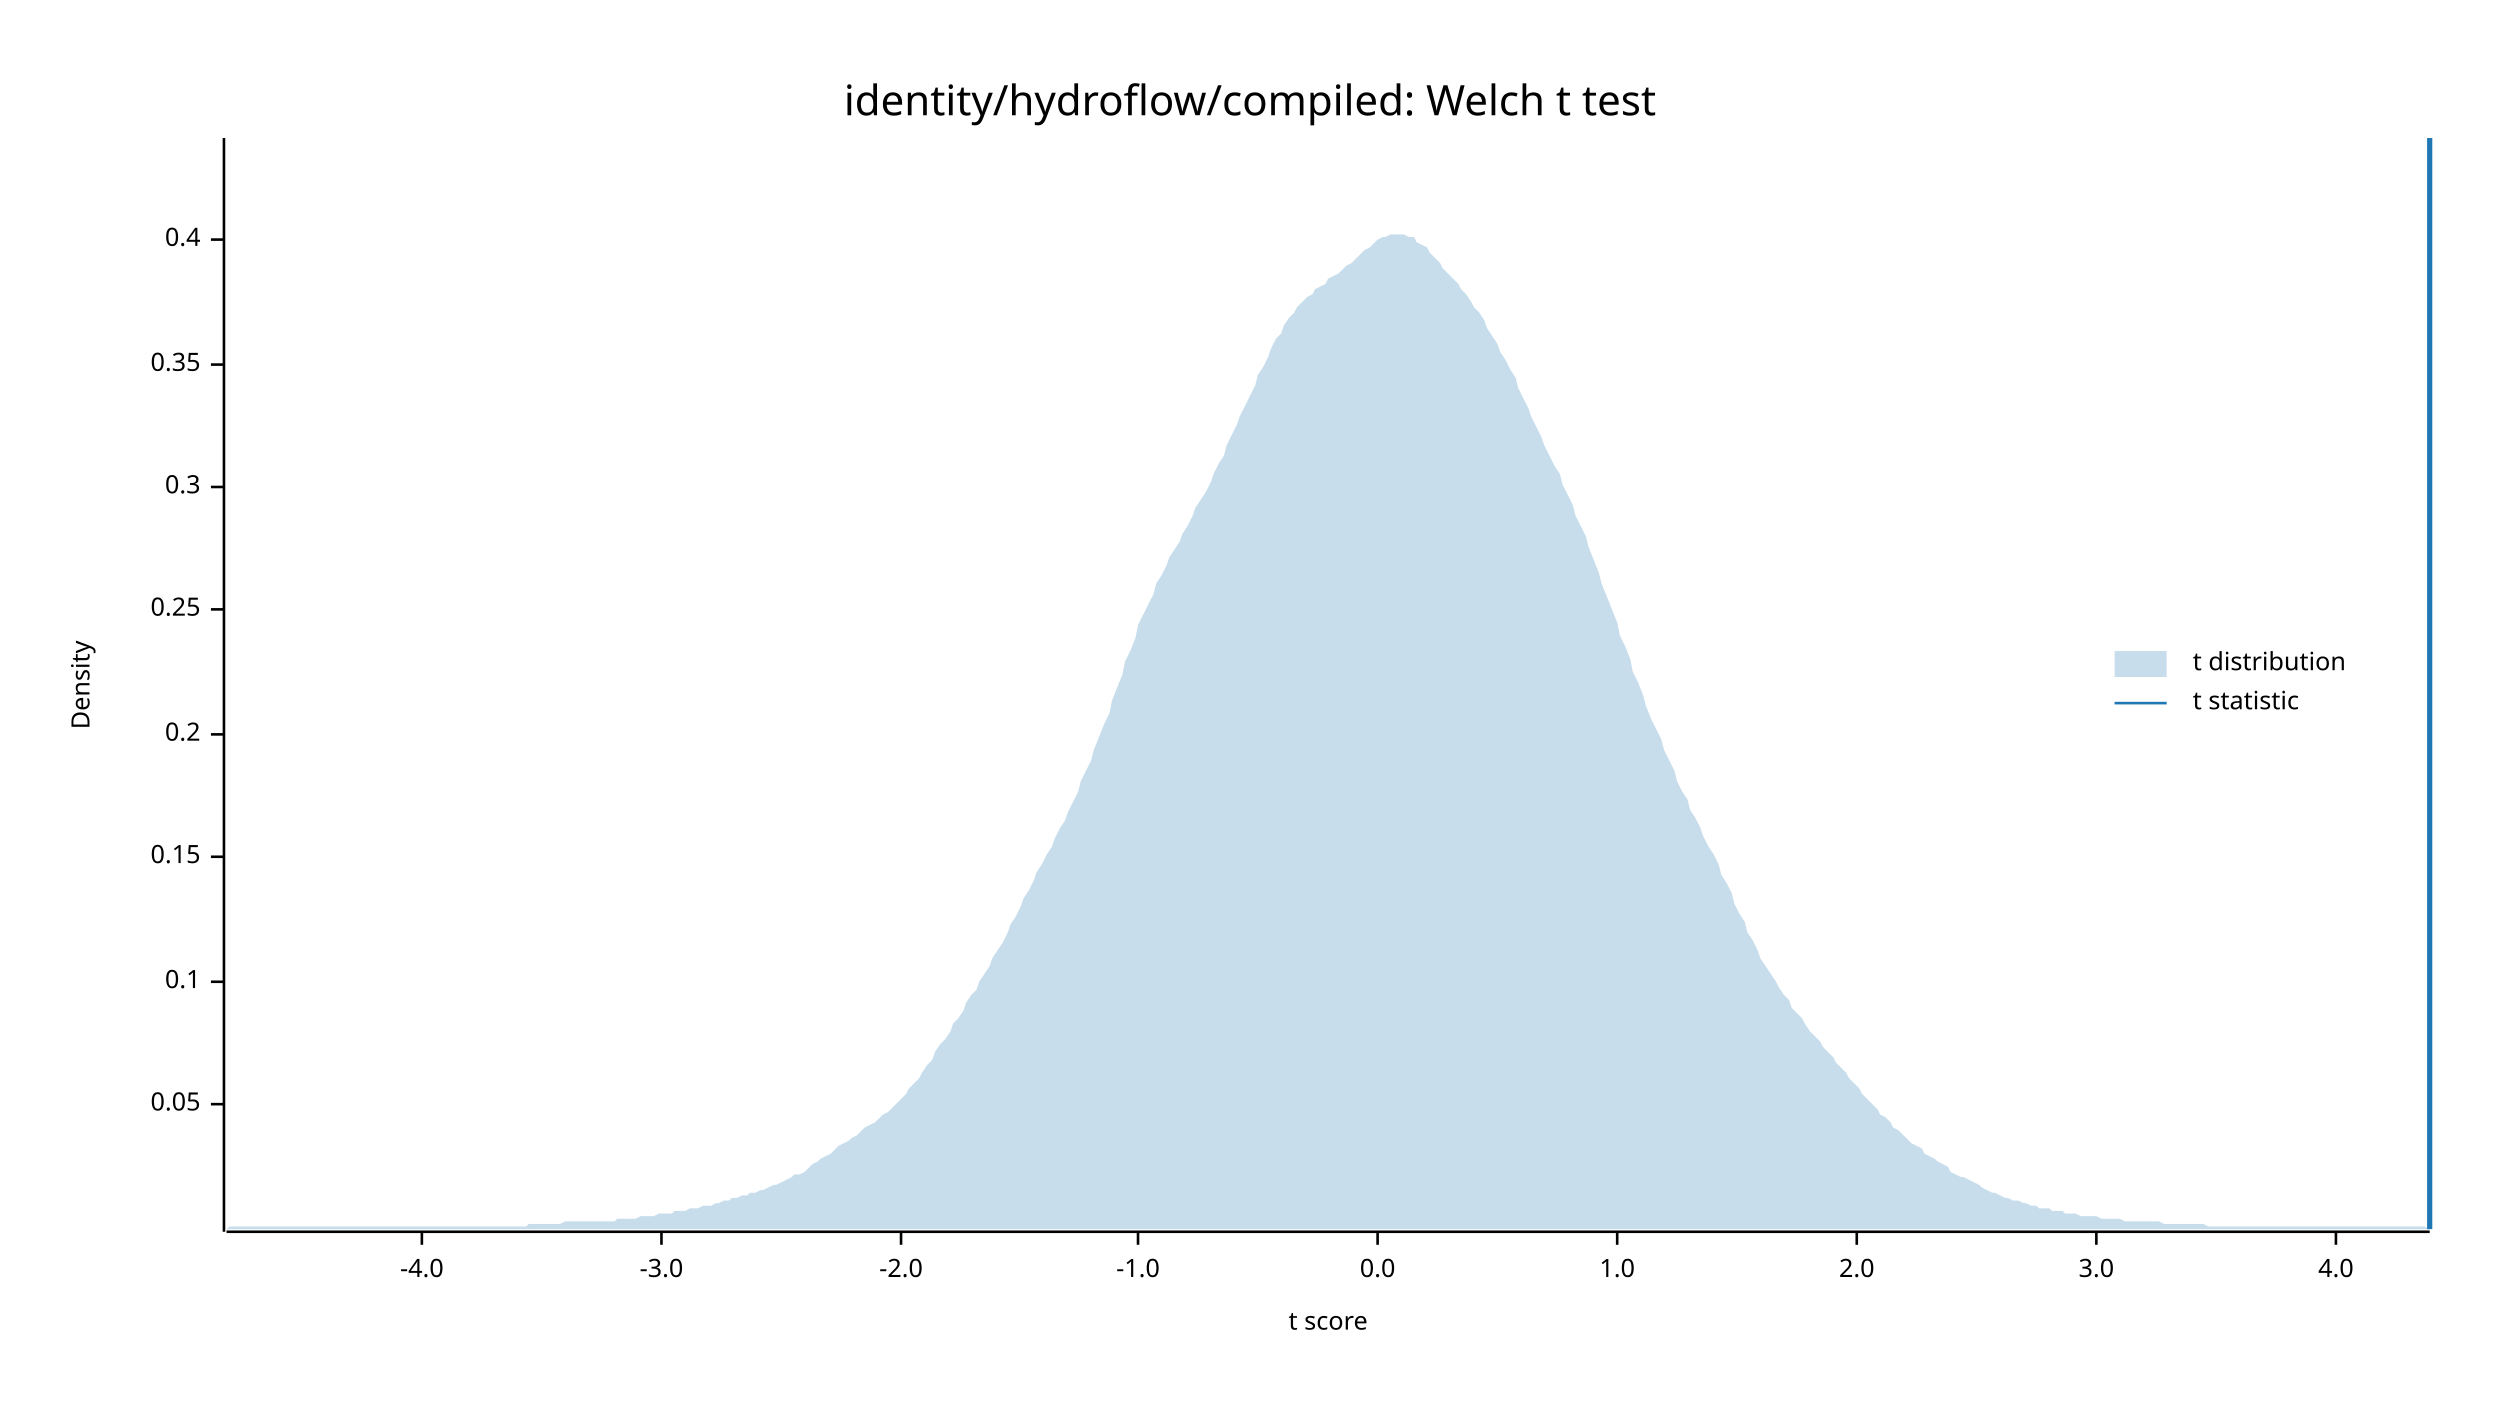
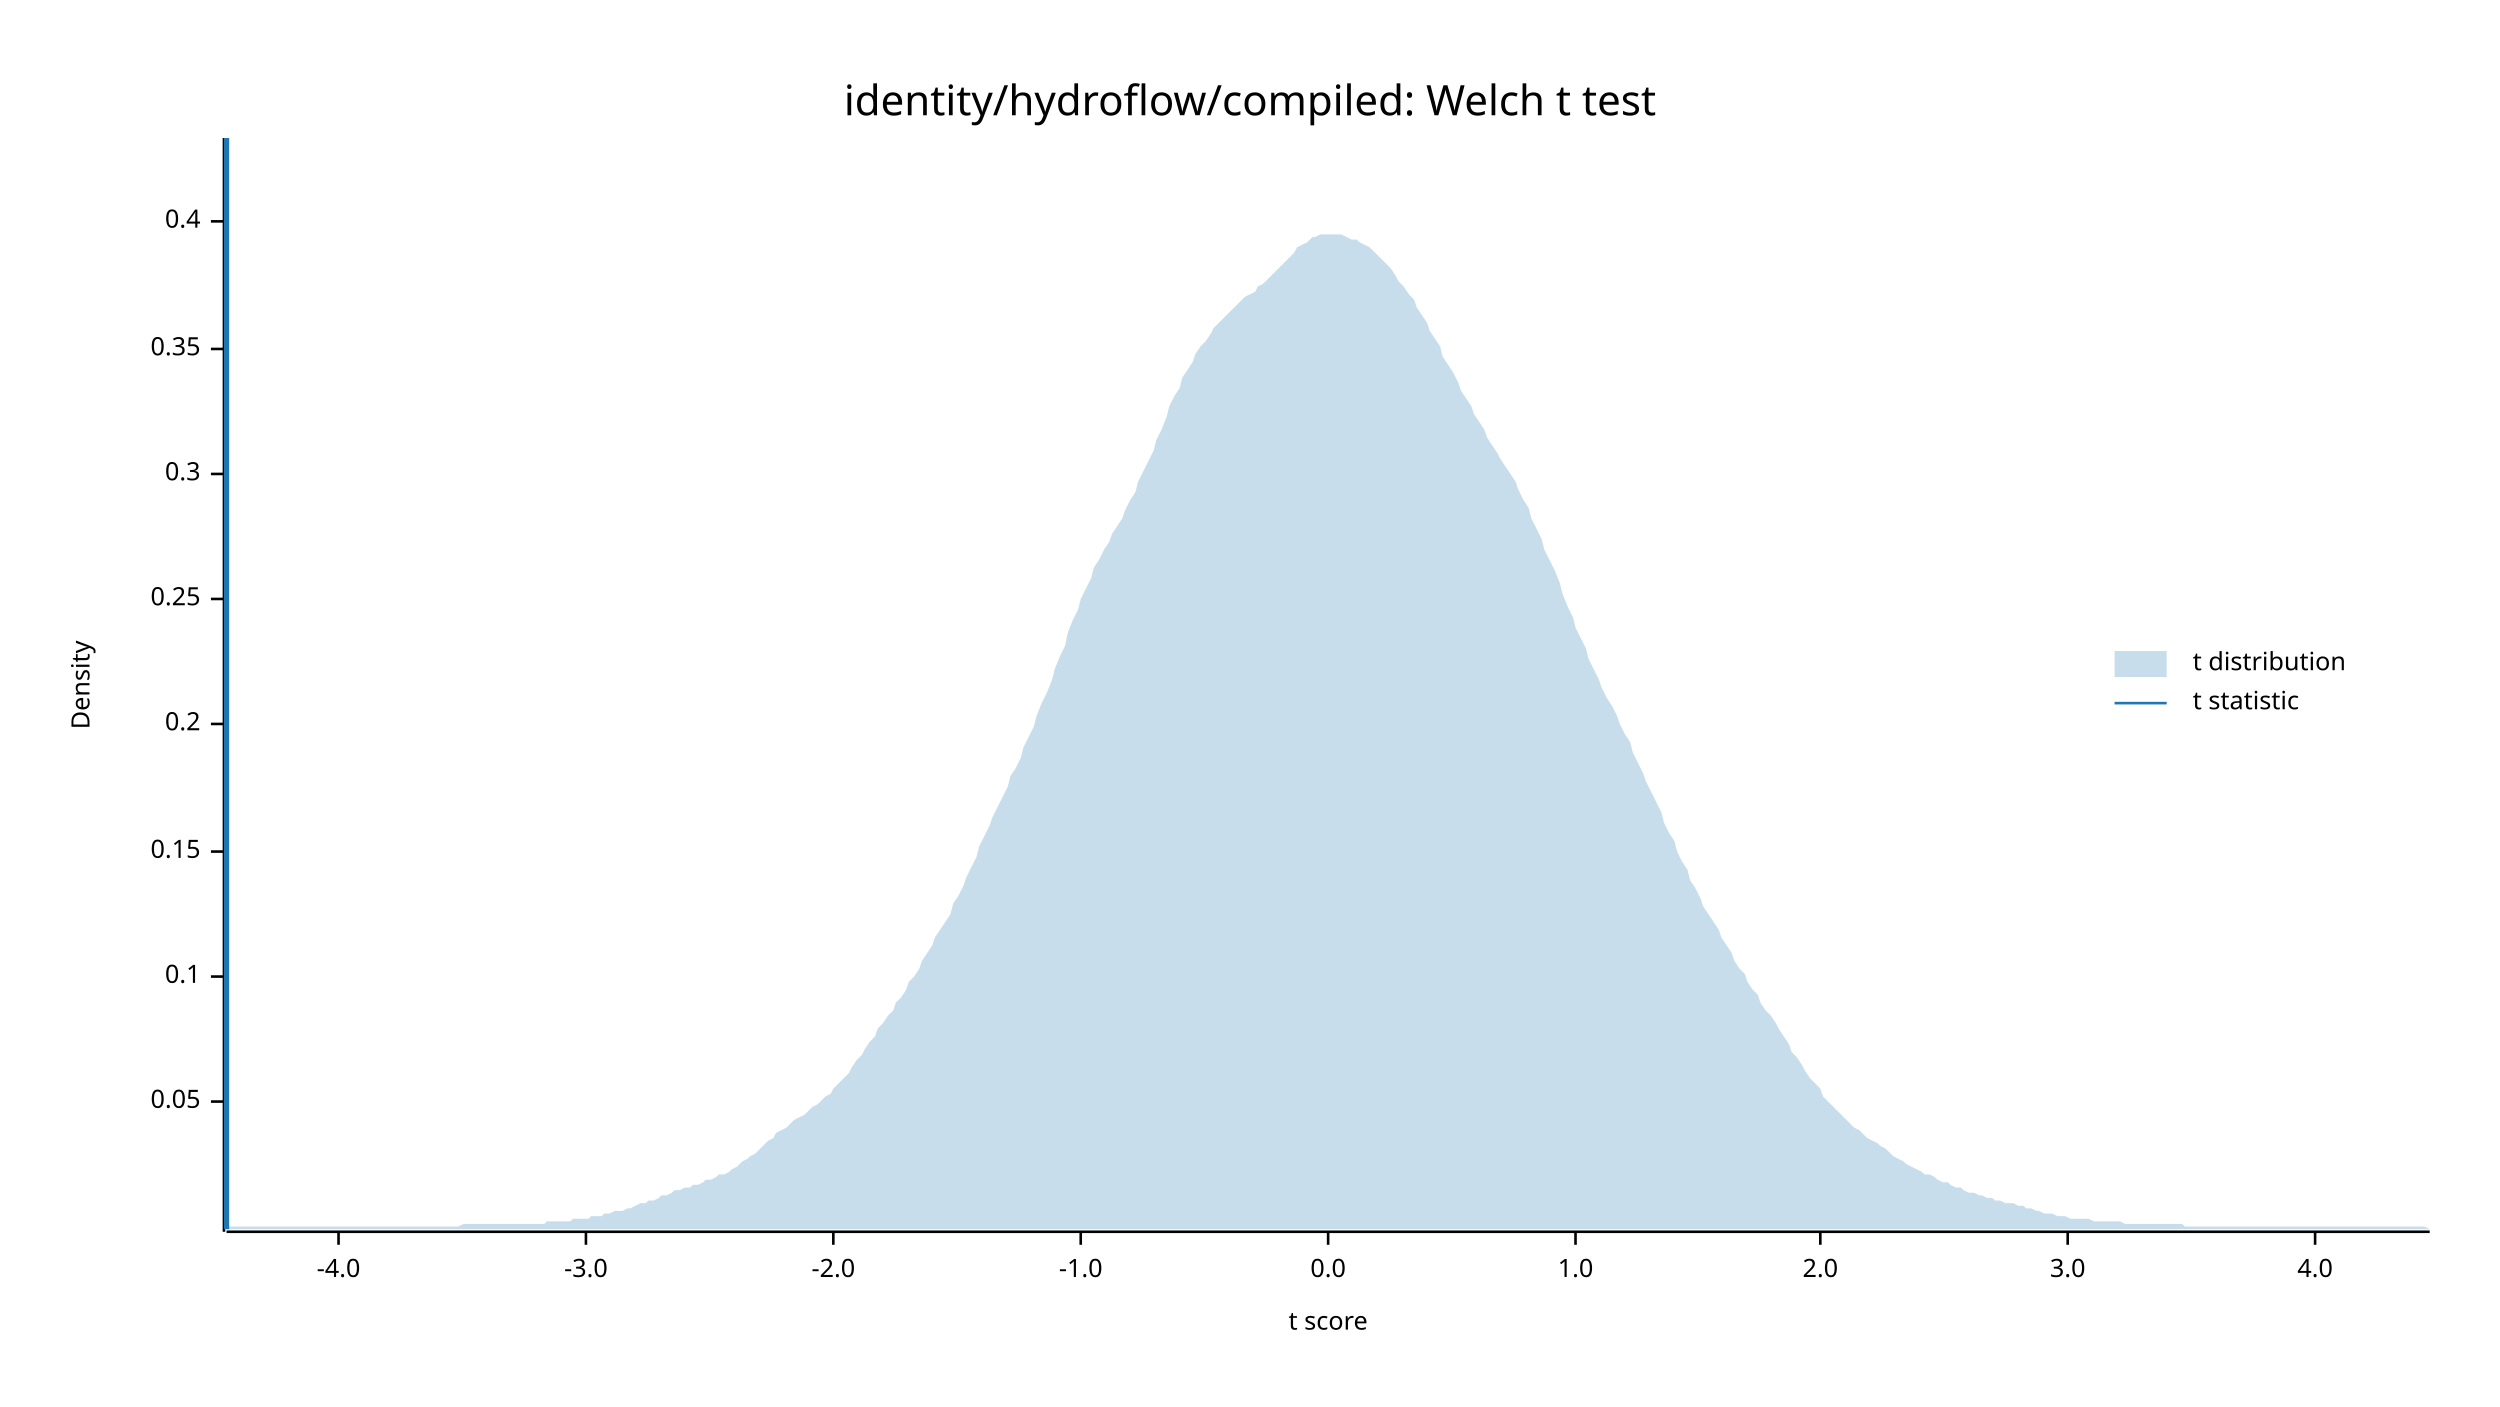
<svg xmlns="http://www.w3.org/2000/svg" width="960" height="540" viewBox="0 0 960 540">
  <text x="480" y="32" dy="0.76em" text-anchor="middle" font-family="sans-serif" font-size="16.129" opacity="1" fill="#000000">
identity/hydroflow/compiled: Welch t test
</text>
  <text x="27" y="263" dy="0.76em" text-anchor="middle" font-family="sans-serif" font-size="9.677" opacity="1" fill="#000000" transform="rotate(270, 27, 263)">
Density
</text>
  <text x="510" y="513" dy="-0.5ex" text-anchor="middle" font-family="sans-serif" font-size="9.677" opacity="1" fill="#000000">
t score
</text>
  <polyline fill="none" opacity="1" stroke="#000000" stroke-width="1" points="86,53 86,473 " />
-   <text x="77" y="424" dy="0.5ex" text-anchor="end" font-family="sans-serif" font-size="9.677" opacity="1" fill="#000000">
+   <text x="77" y="423" dy="0.5ex" text-anchor="end" font-family="sans-serif" font-size="9.677" opacity="1" fill="#000000">
0.05
</text>
-   <polyline fill="none" opacity="1" stroke="#000000" stroke-width="1" points="81,424 86,424 " />
-   <text x="77" y="377" dy="0.5ex" text-anchor="end" font-family="sans-serif" font-size="9.677" opacity="1" fill="#000000">
+   <polyline fill="none" opacity="1" stroke="#000000" stroke-width="1" points="81,423 86,423 " />
+   <text x="77" y="375" dy="0.5ex" text-anchor="end" font-family="sans-serif" font-size="9.677" opacity="1" fill="#000000">
0.1
</text>
-   <polyline fill="none" opacity="1" stroke="#000000" stroke-width="1" points="81,377 86,377 " />
-   <text x="77" y="329" dy="0.5ex" text-anchor="end" font-family="sans-serif" font-size="9.677" opacity="1" fill="#000000">
+   <polyline fill="none" opacity="1" stroke="#000000" stroke-width="1" points="81,375 86,375 " />
+   <text x="77" y="327" dy="0.5ex" text-anchor="end" font-family="sans-serif" font-size="9.677" opacity="1" fill="#000000">
0.15
</text>
-   <polyline fill="none" opacity="1" stroke="#000000" stroke-width="1" points="81,329 86,329 " />
-   <text x="77" y="282" dy="0.5ex" text-anchor="end" font-family="sans-serif" font-size="9.677" opacity="1" fill="#000000">
+   <polyline fill="none" opacity="1" stroke="#000000" stroke-width="1" points="81,327 86,327 " />
+   <text x="77" y="278" dy="0.5ex" text-anchor="end" font-family="sans-serif" font-size="9.677" opacity="1" fill="#000000">
0.2
</text>
-   <polyline fill="none" opacity="1" stroke="#000000" stroke-width="1" points="81,282 86,282 " />
-   <text x="77" y="234" dy="0.5ex" text-anchor="end" font-family="sans-serif" font-size="9.677" opacity="1" fill="#000000">
+   <polyline fill="none" opacity="1" stroke="#000000" stroke-width="1" points="81,278 86,278 " />
+   <text x="77" y="230" dy="0.5ex" text-anchor="end" font-family="sans-serif" font-size="9.677" opacity="1" fill="#000000">
0.25
</text>
-   <polyline fill="none" opacity="1" stroke="#000000" stroke-width="1" points="81,234 86,234 " />
-   <text x="77" y="187" dy="0.5ex" text-anchor="end" font-family="sans-serif" font-size="9.677" opacity="1" fill="#000000">
+   <polyline fill="none" opacity="1" stroke="#000000" stroke-width="1" points="81,230 86,230 " />
+   <text x="77" y="182" dy="0.5ex" text-anchor="end" font-family="sans-serif" font-size="9.677" opacity="1" fill="#000000">
0.3
</text>
-   <polyline fill="none" opacity="1" stroke="#000000" stroke-width="1" points="81,187 86,187 " />
-   <text x="77" y="140" dy="0.5ex" text-anchor="end" font-family="sans-serif" font-size="9.677" opacity="1" fill="#000000">
+   <polyline fill="none" opacity="1" stroke="#000000" stroke-width="1" points="81,182 86,182 " />
+   <text x="77" y="134" dy="0.5ex" text-anchor="end" font-family="sans-serif" font-size="9.677" opacity="1" fill="#000000">
0.35
</text>
-   <polyline fill="none" opacity="1" stroke="#000000" stroke-width="1" points="81,140 86,140 " />
-   <text x="77" y="92" dy="0.5ex" text-anchor="end" font-family="sans-serif" font-size="9.677" opacity="1" fill="#000000">
+   <polyline fill="none" opacity="1" stroke="#000000" stroke-width="1" points="81,134 86,134 " />
+   <text x="77" y="85" dy="0.5ex" text-anchor="end" font-family="sans-serif" font-size="9.677" opacity="1" fill="#000000">
0.4
</text>
-   <polyline fill="none" opacity="1" stroke="#000000" stroke-width="1" points="81,92 86,92 " />
+   <polyline fill="none" opacity="1" stroke="#000000" stroke-width="1" points="81,85 86,85 " />
  <polyline fill="none" opacity="1" stroke="#000000" stroke-width="1" points="87,473 933,473 " />
-   <text x="162" y="483" dy="0.76em" text-anchor="middle" font-family="sans-serif" font-size="9.677" opacity="1" fill="#000000">
+   <text x="130" y="483" dy="0.76em" text-anchor="middle" font-family="sans-serif" font-size="9.677" opacity="1" fill="#000000">
-4.0
</text>
-   <polyline fill="none" opacity="1" stroke="#000000" stroke-width="1" points="162,473 162,478 " />
-   <text x="254" y="483" dy="0.76em" text-anchor="middle" font-family="sans-serif" font-size="9.677" opacity="1" fill="#000000">
+   <polyline fill="none" opacity="1" stroke="#000000" stroke-width="1" points="130,473 130,478 " />
+   <text x="225" y="483" dy="0.76em" text-anchor="middle" font-family="sans-serif" font-size="9.677" opacity="1" fill="#000000">
-3.0
</text>
-   <polyline fill="none" opacity="1" stroke="#000000" stroke-width="1" points="254,473 254,478 " />
-   <text x="346" y="483" dy="0.76em" text-anchor="middle" font-family="sans-serif" font-size="9.677" opacity="1" fill="#000000">
+   <polyline fill="none" opacity="1" stroke="#000000" stroke-width="1" points="225,473 225,478 " />
+   <text x="320" y="483" dy="0.76em" text-anchor="middle" font-family="sans-serif" font-size="9.677" opacity="1" fill="#000000">
-2.0
</text>
-   <polyline fill="none" opacity="1" stroke="#000000" stroke-width="1" points="346,473 346,478 " />
-   <text x="437" y="483" dy="0.76em" text-anchor="middle" font-family="sans-serif" font-size="9.677" opacity="1" fill="#000000">
+   <polyline fill="none" opacity="1" stroke="#000000" stroke-width="1" points="320,473 320,478 " />
+   <text x="415" y="483" dy="0.76em" text-anchor="middle" font-family="sans-serif" font-size="9.677" opacity="1" fill="#000000">
-1.0
</text>
-   <polyline fill="none" opacity="1" stroke="#000000" stroke-width="1" points="437,473 437,478 " />
-   <text x="529" y="483" dy="0.76em" text-anchor="middle" font-family="sans-serif" font-size="9.677" opacity="1" fill="#000000">
+   <polyline fill="none" opacity="1" stroke="#000000" stroke-width="1" points="415,473 415,478 " />
+   <text x="510" y="483" dy="0.76em" text-anchor="middle" font-family="sans-serif" font-size="9.677" opacity="1" fill="#000000">
0.0
</text>
-   <polyline fill="none" opacity="1" stroke="#000000" stroke-width="1" points="529,473 529,478 " />
-   <text x="621" y="483" dy="0.76em" text-anchor="middle" font-family="sans-serif" font-size="9.677" opacity="1" fill="#000000">
+   <polyline fill="none" opacity="1" stroke="#000000" stroke-width="1" points="510,473 510,478 " />
+   <text x="605" y="483" dy="0.76em" text-anchor="middle" font-family="sans-serif" font-size="9.677" opacity="1" fill="#000000">
1.0
</text>
-   <polyline fill="none" opacity="1" stroke="#000000" stroke-width="1" points="621,473 621,478 " />
-   <text x="713" y="483" dy="0.76em" text-anchor="middle" font-family="sans-serif" font-size="9.677" opacity="1" fill="#000000">
+   <polyline fill="none" opacity="1" stroke="#000000" stroke-width="1" points="605,473 605,478 " />
+   <text x="699" y="483" dy="0.76em" text-anchor="middle" font-family="sans-serif" font-size="9.677" opacity="1" fill="#000000">
2.0
</text>
-   <polyline fill="none" opacity="1" stroke="#000000" stroke-width="1" points="713,473 713,478 " />
-   <text x="805" y="483" dy="0.76em" text-anchor="middle" font-family="sans-serif" font-size="9.677" opacity="1" fill="#000000">
+   <polyline fill="none" opacity="1" stroke="#000000" stroke-width="1" points="699,473 699,478 " />
+   <text x="794" y="483" dy="0.76em" text-anchor="middle" font-family="sans-serif" font-size="9.677" opacity="1" fill="#000000">
3.0
</text>
-   <polyline fill="none" opacity="1" stroke="#000000" stroke-width="1" points="805,473 805,478 " />
-   <text x="897" y="483" dy="0.76em" text-anchor="middle" font-family="sans-serif" font-size="9.677" opacity="1" fill="#000000">
+   <polyline fill="none" opacity="1" stroke="#000000" stroke-width="1" points="794,473 794,478 " />
+   <text x="889" y="483" dy="0.76em" text-anchor="middle" font-family="sans-serif" font-size="9.677" opacity="1" fill="#000000">
4.0
</text>
-   <polyline fill="none" opacity="1" stroke="#000000" stroke-width="1" points="897,473 897,478 " />
-   <polygon opacity="0.25" fill="#1F78B4" points="87,472 88,471 90,471 92,471 93,471 95,471 97,471 98,471 100,471 102,471 103,471 105,471 107,471 109,471 110,471 112,471 114,471 115,471 117,471 119,471 120,471 122,471 124,471 125,471 127,471 129,471 131,471 132,471 134,471 136,471 137,471 139,471 141,471 142,471 144,471 146,471 148,471 149,471 151,471 153,471 154,471 156,471 158,471 159,471 161,471 163,471 164,471 166,471 168,471 170,471 171,471 173,471 175,471 176,471 178,471 180,471 181,471 183,471 185,471 187,471 188,471 190,471 192,471 193,471 195,471 197,471 198,471 200,471 202,471 203,470 205,470 207,470 209,470 210,470 212,470 214,470 215,470 217,469 219,469 220,469 222,469 224,469 226,469 227,469 229,469 231,469 232,469 234,469 236,469 237,468 239,468 241,468 242,468 244,468 246,467 248,467 249,467 251,467 253,466 254,466 256,466 258,466 259,465 261,465 263,465 265,464 266,464 268,464 270,463 271,463 273,463 275,462 276,462 278,461 280,461 281,460 283,460 285,459 287,459 288,458 290,458 292,457 293,457 295,456 297,455 298,455 300,454 302,453 304,452 305,451 307,451 309,450 310,449 312,447 314,446 315,445 317,444 319,443 320,442 322,440 324,439 326,438 327,437 329,436 331,434 332,433 334,432 336,431 337,430 339,428 341,427 343,425 344,424 346,422 348,420 349,418 351,416 353,414 354,412 356,409 358,407 359,404 361,401 363,399 365,396 366,393 368,391 370,388 371,385 373,382 375,380 376,377 378,374 380,371 381,368 383,365 385,362 387,358 388,355 390,352 392,348 393,345 395,342 397,338 398,335 400,332 402,328 404,325 405,322 407,318 409,315 410,312 412,308 414,304 415,300 417,296 419,292 420,288 422,283 424,278 426,274 427,269 429,264 431,259 432,254 434,250 436,245 437,240 439,236 441,232 443,228 444,224 446,221 448,217 449,214 451,211 453,208 454,205 456,202 458,198 459,195 461,192 463,189 465,185 466,182 468,178 470,175 471,171 473,167 475,163 476,160 478,156 480,152 482,148 483,144 485,141 487,137 488,134 490,130 492,128 493,125 495,122 497,120 498,118 500,116 502,114 504,113 505,111 507,110 509,109 510,107 512,106 514,105 515,104 517,102 519,101 521,99 522,98 524,96 526,95 527,94 529,92 531,91 532,91 534,90 536,90 537,90 539,90 541,91 543,91 544,93 546,94 548,95 549,97 551,99 553,101 554,103 556,105 558,107 560,109 561,111 563,113 565,116 566,118 568,120 570,123 571,126 573,129 575,132 576,135 578,138 580,142 582,145 583,149 585,153 587,157 588,160 590,164 592,168 593,171 595,175 597,179 599,182 600,186 602,190 604,194 605,198 607,202 609,206 610,210 612,215 614,220 615,224 617,229 619,234 621,239 622,244 624,248 626,253 627,258 629,262 631,267 632,271 634,276 636,280 638,284 639,288 641,292 643,296 644,300 646,304 648,307 649,311 651,314 653,318 654,321 656,325 658,328 660,332 661,336 663,339 665,343 666,347 668,351 670,354 671,358 673,361 675,365 676,368 678,371 680,374 682,377 683,379 685,382 687,384 688,387 690,389 692,391 693,393 695,396 697,398 699,400 700,402 702,404 704,406 705,408 707,410 709,412 710,414 712,416 714,418 715,420 717,422 719,424 721,426 722,428 724,429 726,431 727,433 729,434 731,436 732,437 734,439 736,440 738,441 739,443 741,444 743,445 744,446 746,447 748,448 749,450 751,451 753,452 754,452 756,453 758,454 760,455 761,456 763,457 765,458 766,458 768,459 770,460 771,460 773,461 775,461 777,462 778,462 780,463 782,463 783,464 785,464 787,464 788,465 790,465 792,465 793,466 795,466 797,466 799,467 800,467 802,467 804,467 805,467 807,468 809,468 810,468 812,468 814,468 816,469 817,469 819,469 821,469 822,469 824,469 826,469 827,469 829,469 831,470 832,470 834,470 836,470 838,470 839,470 841,470 843,470 844,470 846,470 848,471 849,471 851,471 853,471 855,471 856,471 858,471 860,471 861,471 863,471 865,471 866,471 868,471 870,471 871,471 873,471 875,471 877,471 878,471 880,471 882,471 883,471 885,471 887,471 888,471 890,471 892,471 894,471 895,471 897,471 899,471 900,471 902,471 904,471 905,471 907,471 909,471 910,471 912,471 914,471 916,471 917,471 919,471 921,471 922,471 924,471 926,471 927,471 929,471 931,471 933,472 933,472 87,472 " />
-   <polyline fill="none" opacity="1" stroke="#1F78B4" stroke-width="2" points="933,472 933,53 " />
+   <polyline fill="none" opacity="1" stroke="#000000" stroke-width="1" points="889,473 889,478 " />
+   <polygon opacity="0.25" fill="#1F78B4" points="87,471 88,471 90,471 92,471 93,471 95,471 97,471 98,471 100,471 102,471 103,471 105,471 107,471 109,471 110,471 112,471 114,471 115,471 117,471 119,471 120,471 122,471 124,471 125,471 127,471 129,471 131,471 132,471 134,471 136,471 137,471 139,471 141,471 142,471 144,471 146,471 148,471 149,471 151,471 153,471 154,471 156,471 158,471 159,471 161,471 163,471 164,471 166,471 168,471 170,471 171,471 173,471 175,471 176,471 178,470 180,470 181,470 183,470 185,470 187,470 188,470 190,470 192,470 193,470 195,470 197,470 198,470 200,470 202,470 203,470 205,470 207,470 209,470 210,469 212,469 214,469 215,469 217,469 219,469 220,468 222,468 224,468 226,468 227,467 229,467 231,467 232,466 234,466 236,465 237,465 239,465 241,464 242,464 244,463 246,462 248,462 249,461 251,461 253,460 254,459 256,459 258,458 259,457 261,457 263,456 265,456 266,455 268,455 270,454 271,453 273,453 275,452 276,451 278,451 280,450 281,449 283,448 285,446 287,445 288,444 290,443 292,441 293,440 295,438 297,437 298,435 300,434 302,433 304,431 305,430 307,429 309,428 310,427 312,425 314,424 315,423 317,421 319,420 320,418 322,416 324,414 326,412 327,410 329,407 331,405 332,403 334,400 336,398 337,395 339,393 341,390 343,388 344,385 346,383 348,380 349,377 351,375 353,372 354,369 356,366 358,363 359,360 361,357 363,354 365,351 366,347 368,344 370,340 371,337 373,333 375,329 376,325 378,321 380,317 381,314 383,310 385,306 387,302 388,298 390,295 392,291 393,287 395,283 397,279 398,275 400,270 402,266 404,261 405,257 407,252 409,248 410,243 412,238 414,234 415,230 417,226 419,222 420,218 422,215 424,211 426,208 427,205 429,202 431,199 432,196 434,192 436,189 437,185 439,181 441,177 443,173 444,169 446,165 448,160 449,156 451,152 453,149 454,145 456,142 458,139 459,136 461,133 463,131 465,128 466,126 468,124 470,122 471,121 473,119 475,117 476,116 478,114 480,113 482,112 483,110 485,109 487,107 488,106 490,104 492,102 493,101 495,99 497,97 498,95 500,94 502,93 504,91 505,91 507,90 509,90 510,90 512,90 514,90 515,90 517,91 519,92 521,92 522,93 524,94 526,95 527,96 529,98 531,100 532,101 534,103 536,106 537,108 539,110 541,113 543,115 544,118 546,121 548,124 549,127 551,130 553,133 554,137 556,140 558,143 560,147 561,150 563,153 565,156 566,159 568,162 570,165 571,168 573,171 575,174 576,176 578,179 580,182 582,185 583,188 585,192 587,195 588,199 590,203 592,207 593,211 595,215 597,219 599,224 600,228 602,233 604,237 605,241 607,245 609,249 610,253 612,257 614,261 615,264 617,268 619,271 621,275 622,278 624,282 626,285 627,289 629,293 631,297 632,300 634,304 636,308 638,312 639,316 641,320 643,323 644,327 646,331 648,334 649,338 651,341 653,345 654,348 656,351 658,354 660,357 661,360 663,363 665,366 666,369 668,372 670,374 671,377 673,380 675,382 676,385 678,388 680,390 682,393 683,395 685,398 687,401 688,404 690,406 692,409 693,411 695,414 697,416 699,418 700,421 702,423 704,425 705,426 707,428 709,430 710,431 712,433 714,434 715,435 717,437 719,438 721,439 722,440 724,441 726,443 727,444 729,445 731,446 732,447 734,448 736,449 738,450 739,451 741,451 743,452 744,453 746,454 748,454 749,455 751,456 753,456 754,457 756,458 758,458 760,459 761,459 763,460 765,460 766,461 768,461 770,462 771,462 773,462 775,463 777,463 778,464 780,464 782,465 783,465 785,466 787,466 788,466 790,467 792,467 793,467 795,468 797,468 799,468 800,468 802,468 804,469 805,469 807,469 809,469 810,469 812,469 814,469 816,470 817,470 819,470 821,470 822,470 824,470 826,470 827,470 829,470 831,470 832,470 834,470 836,470 838,470 839,471 841,471 843,471 844,471 846,471 848,471 849,471 851,471 853,471 855,471 856,471 858,471 860,471 861,471 863,471 865,471 866,471 868,471 870,471 871,471 873,471 875,471 877,471 878,471 880,471 882,471 883,471 885,471 887,471 888,471 890,471 892,471 894,471 895,471 897,471 899,471 900,471 902,471 904,471 905,471 907,471 909,471 910,471 912,471 914,471 916,471 917,471 919,471 921,471 922,471 924,471 926,471 927,471 929,471 931,471 933,472 933,472 87,472 " />
+   <polyline fill="none" opacity="1" stroke="#1F78B4" stroke-width="2" points="87,472 87,53 " />
  <text x="842" y="250" dy="0.76em" text-anchor="start" font-family="sans-serif" font-size="9.677" opacity="1" fill="#000000">
t distribution
</text>
  <text x="842" y="265" dy="0.76em" text-anchor="start" font-family="sans-serif" font-size="9.677" opacity="1" fill="#000000">
t statistic
</text>
  <rect x="812" y="250" width="20" height="10" opacity="0.25" fill="#1F78B4" stroke="none" />
  <polyline fill="none" opacity="1" stroke="#1F78B4" stroke-width="1" points="812,270 832,270 " />
</svg>
